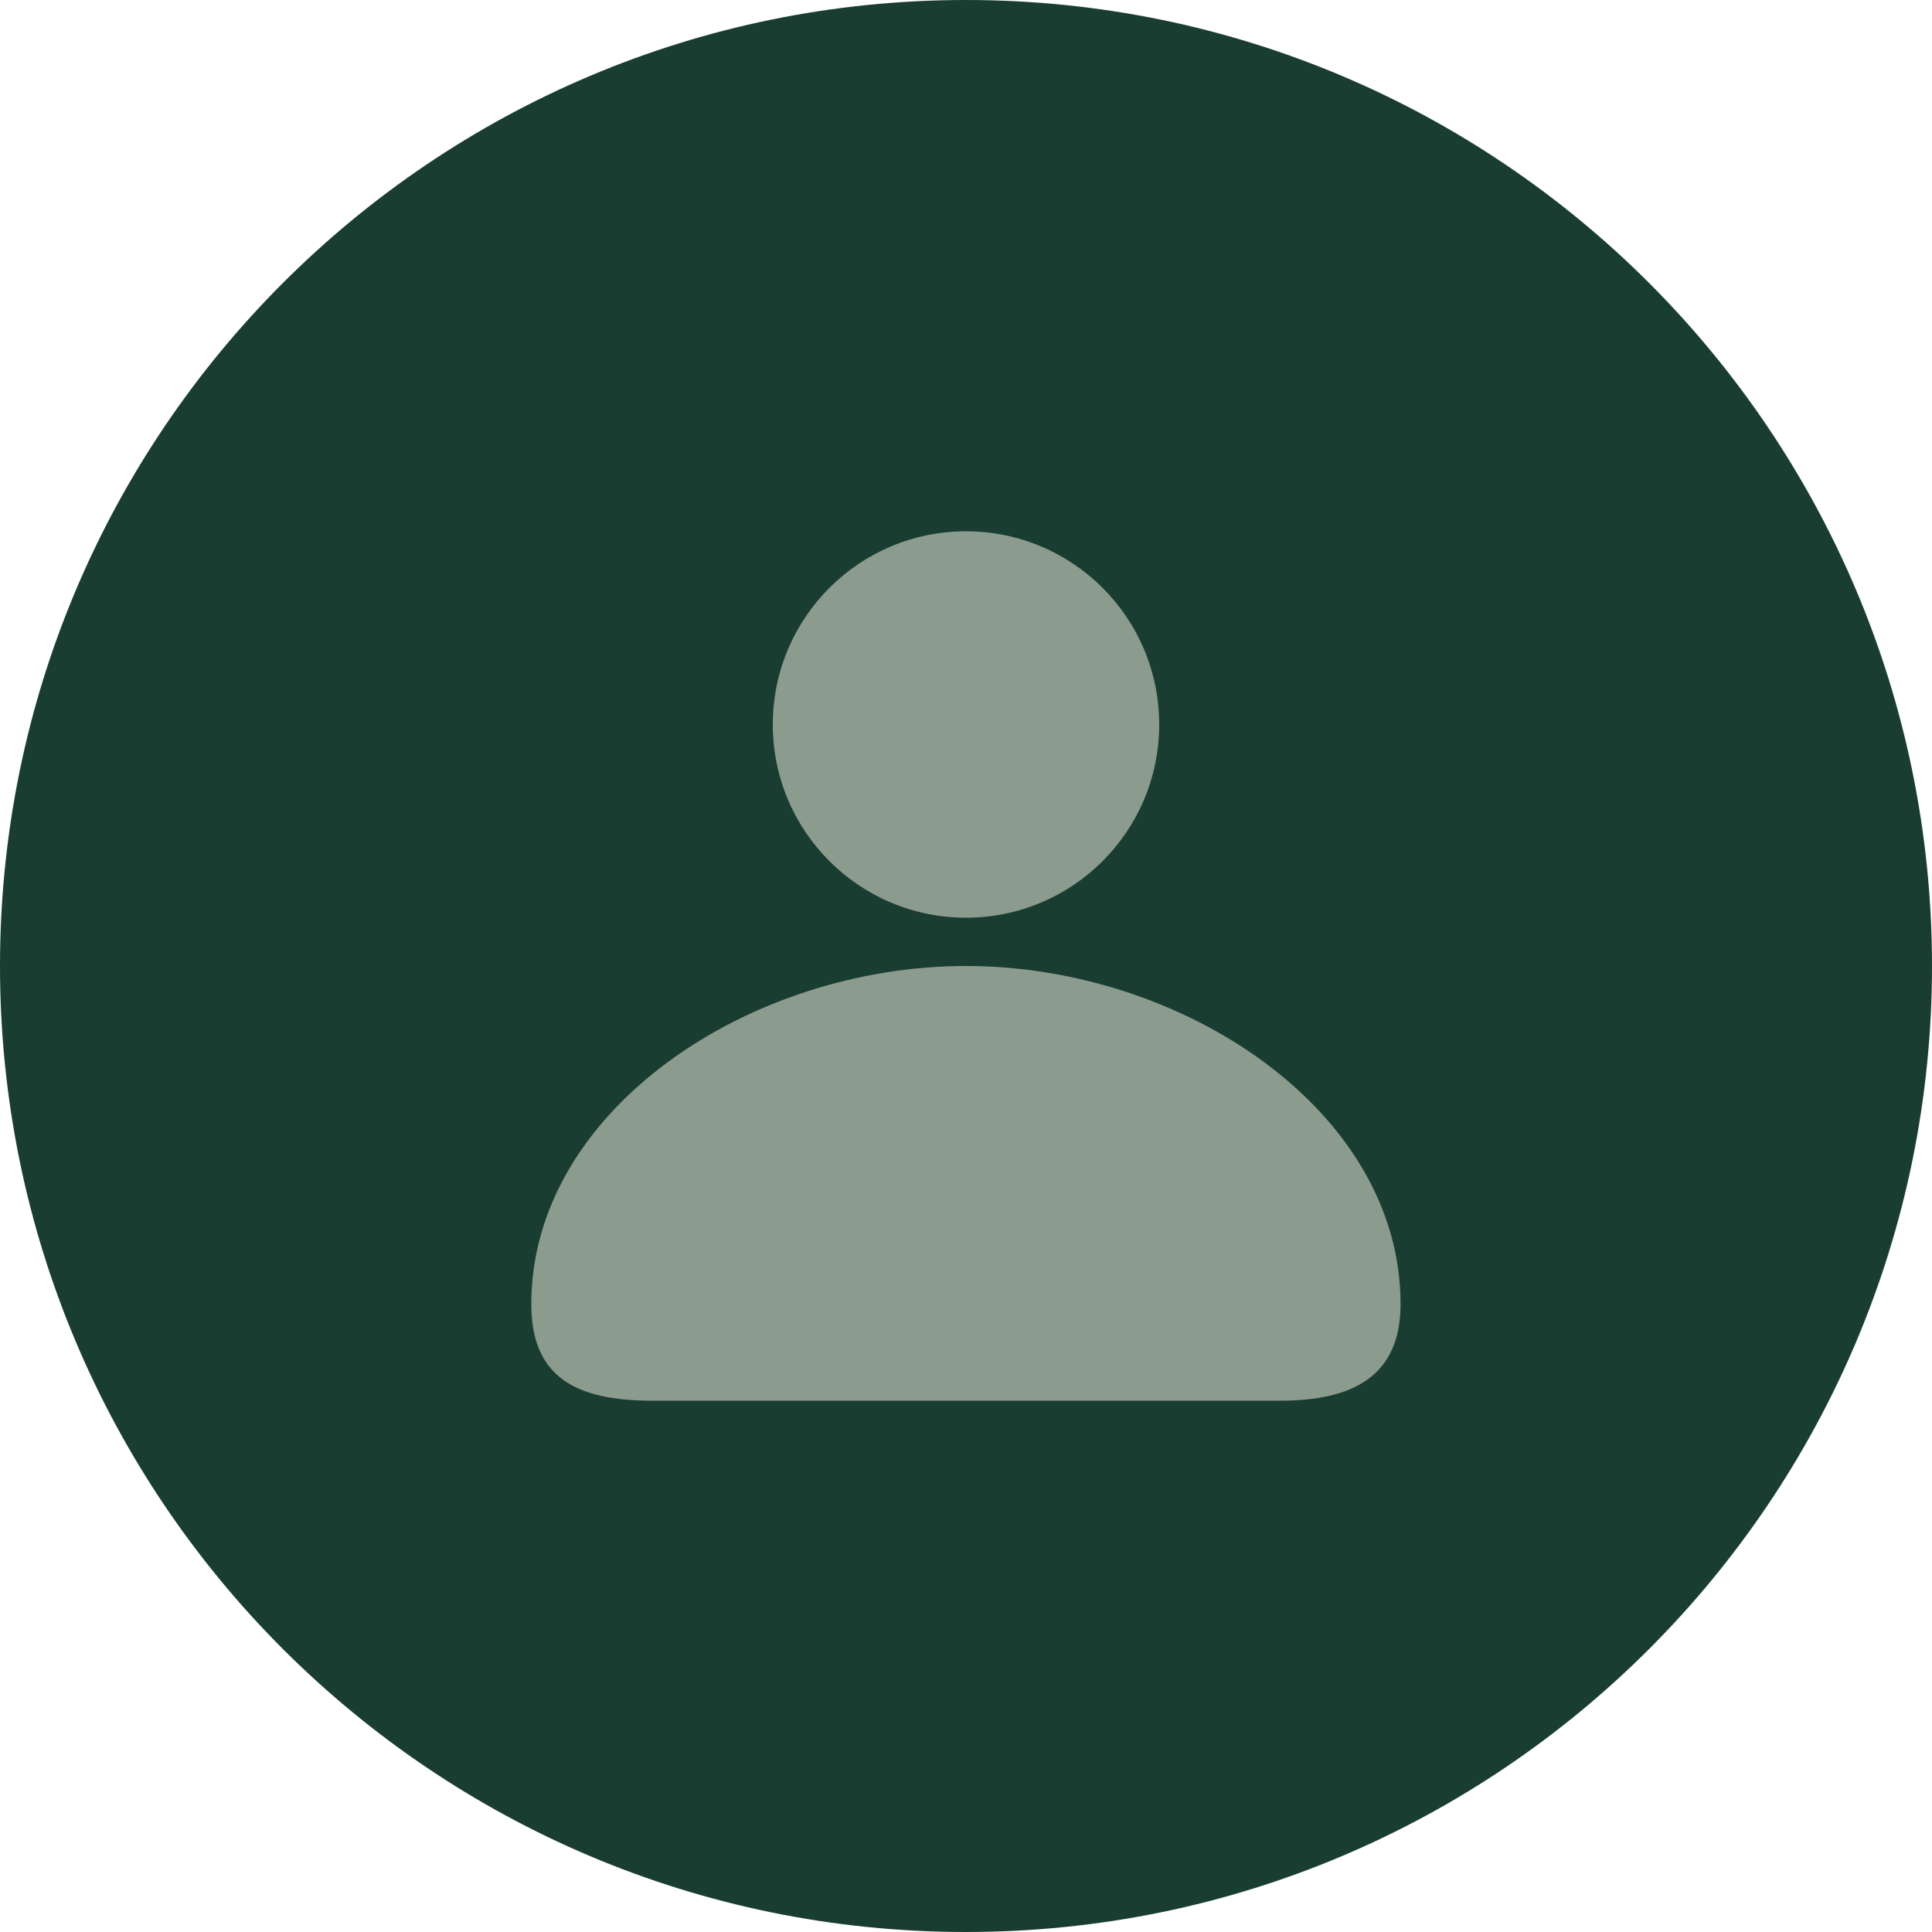
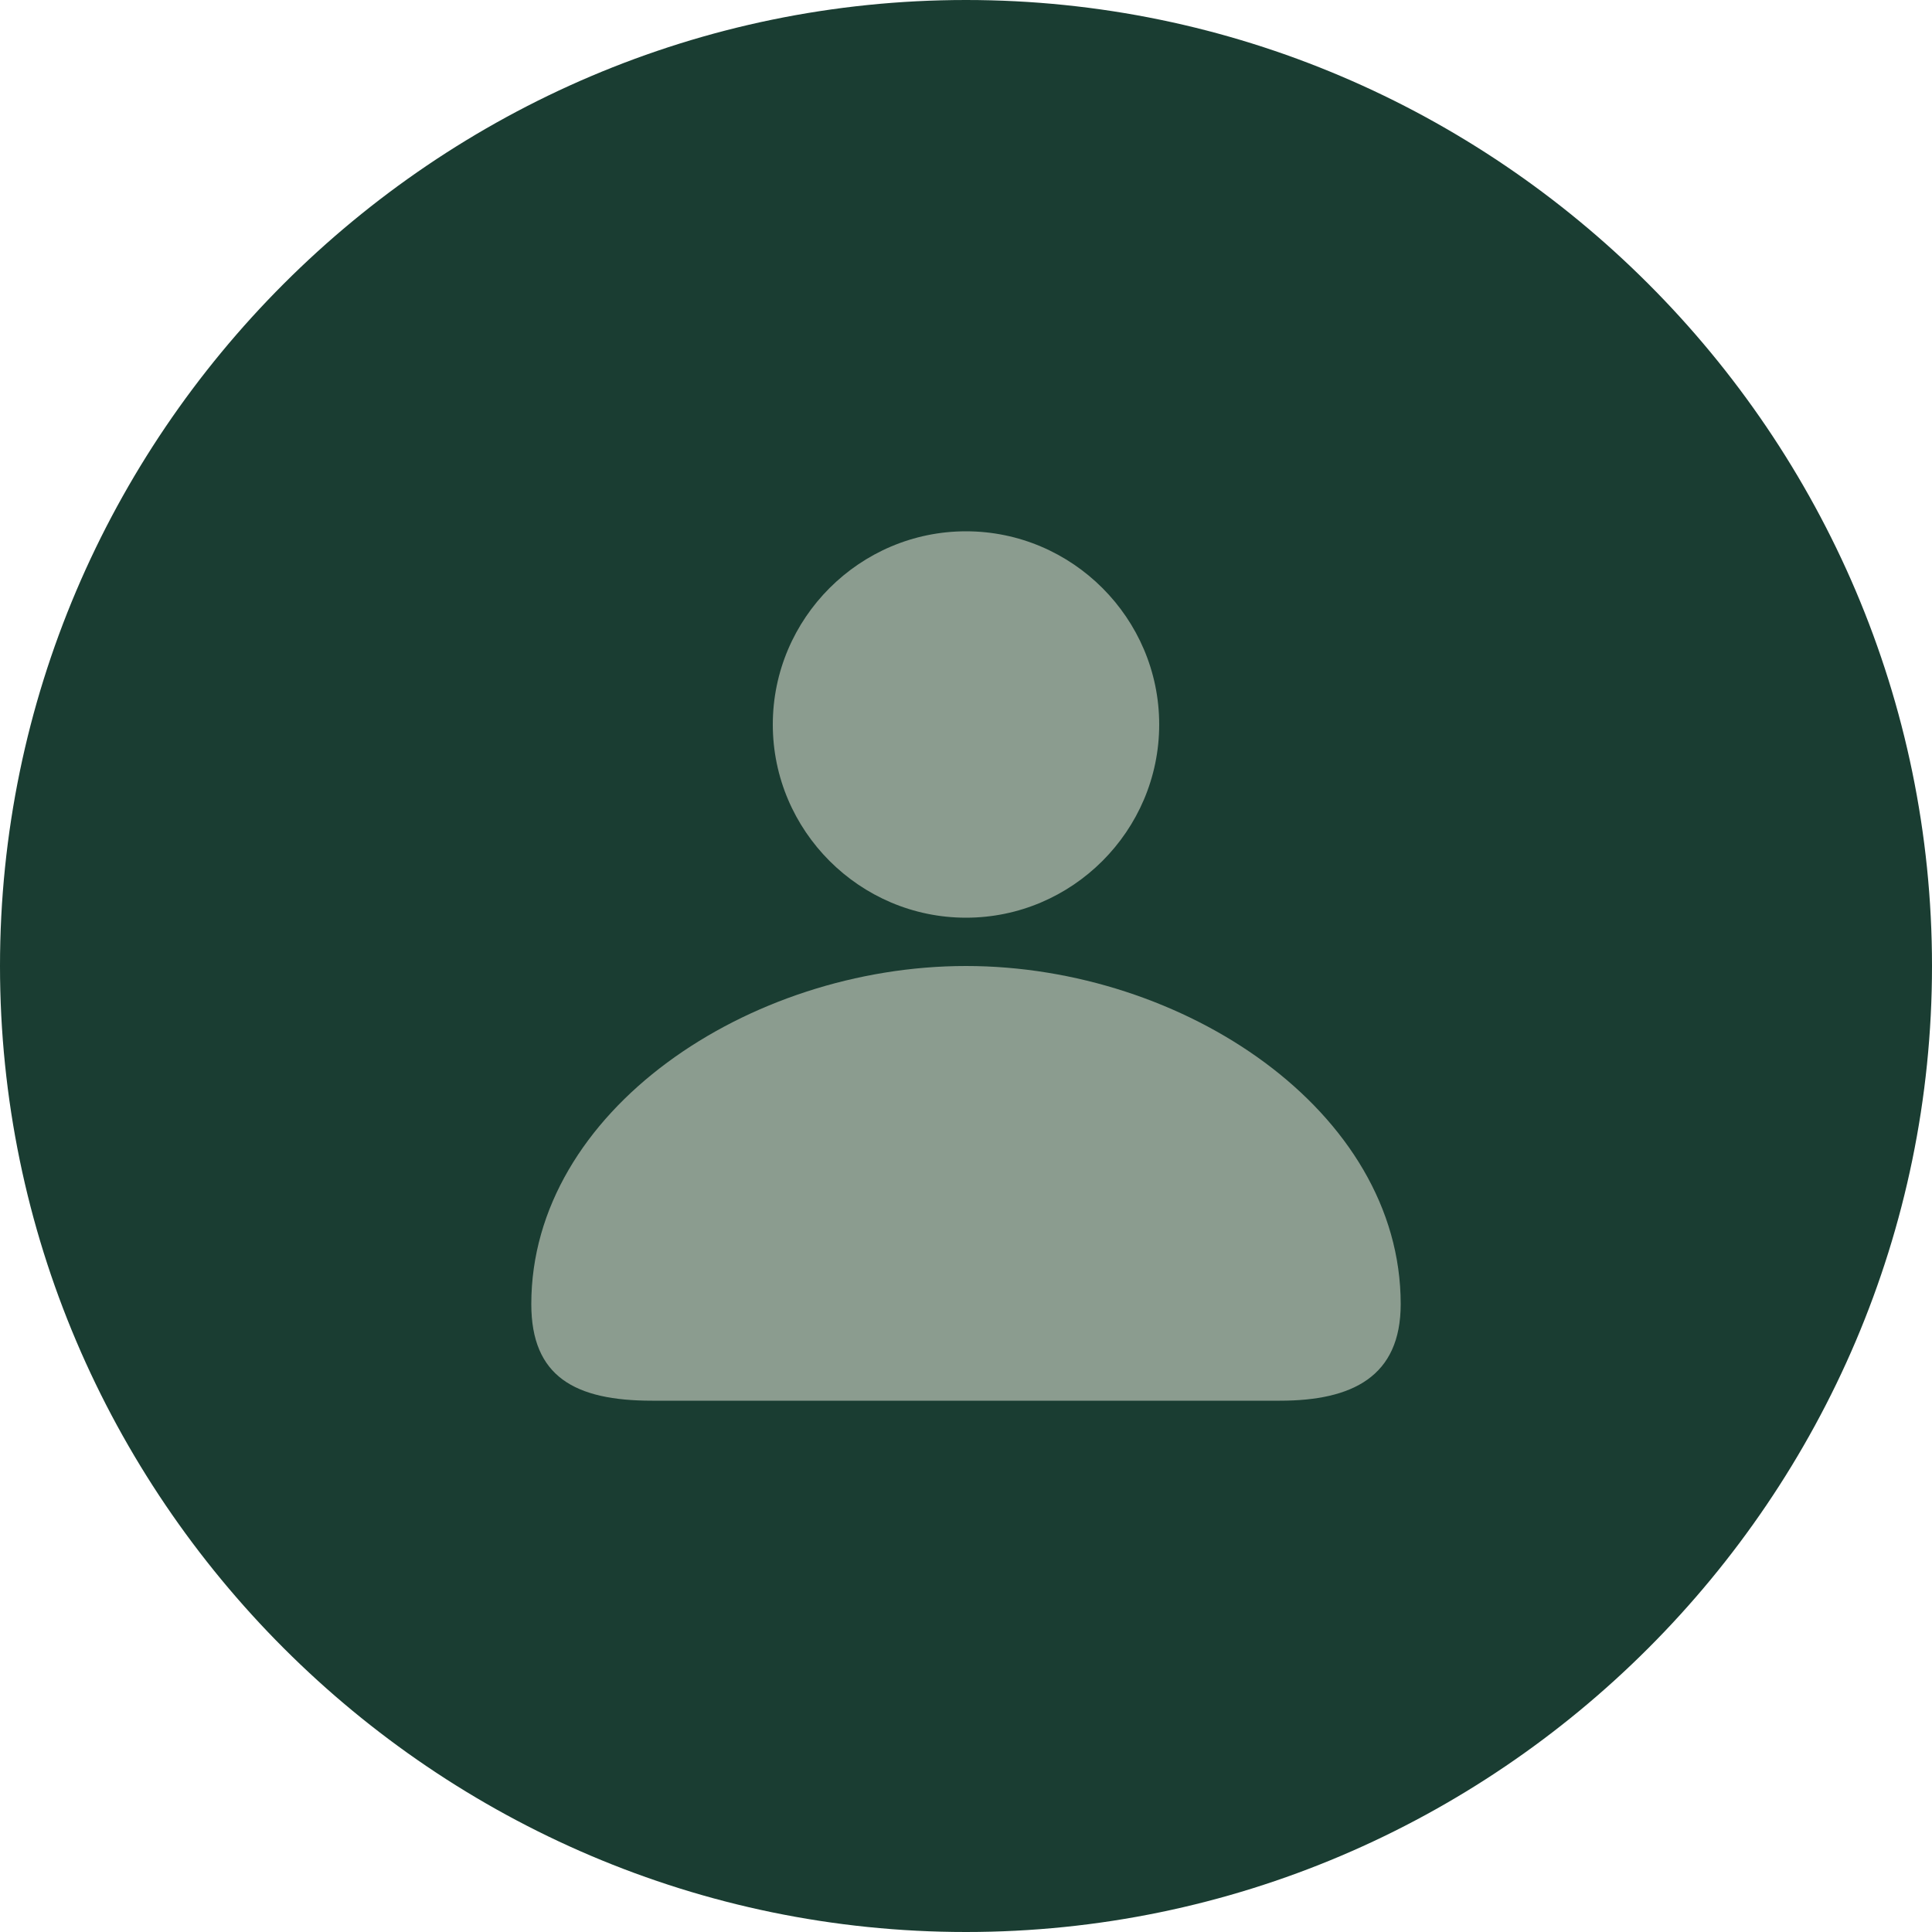
- <svg xmlns="http://www.w3.org/2000/svg" width="40" height="40" viewBox="0 0 40 40" fill="none">
-   <rect width="40" height="40" rx="20" fill="#1A3D32" />
-   <path d="M28.997 27C28.997 28.5 28 29 26.5 29C25 29 22.304 29 19.998 29C17.693 29 15.092 29 13.5 29C11.908 29 11 28.5 11 27C11 23 15.5 20 19.998 20C24.497 20 28.997 23 28.997 27Z" fill="#8B9C8F" />
-   <path d="M24 15C24 17.209 22.209 19 20 19C17.791 19 16 17.209 16 15C16 12.791 17.791 11 20 11C22.209 11 24 12.791 24 15Z" fill="#8B9C8F" />
+ <svg xmlns="http://www.w3.org/2000/svg" version="1.1" id="Layer_1" x="0px" y="0px" viewBox="0 0 40 40" style="enable-background:new 0 0 40 40;" xml:space="preserve">
+   <style type="text/css">
+ 	.st0{fill:#1A3D32;}
+ 	.st1{fill:#8B9C8F;}
+ </style>
+   <path class="st0" d="M0,20C0,9,9,0,20,0l0,0c11,0,20,9,20,20l0,0c0,11-9,20-20,20l0,0C9,40,0,31,0,20L0,20z" />
+   <path class="st1" d="M29,27c0,1.5-1,2-2.5,2s-4.2,0-6.5,0s-4.9,0-6.5,0S11,28.5,11,27c0-4,4.5-7,9-7C24.5,20,29,23,29,27z" />
+   <path class="st1" d="M24,15c0,2.2-1.8,4-4,4s-4-1.8-4-4s1.8-4,4-4S24,12.8,24,15z" />
</svg>
